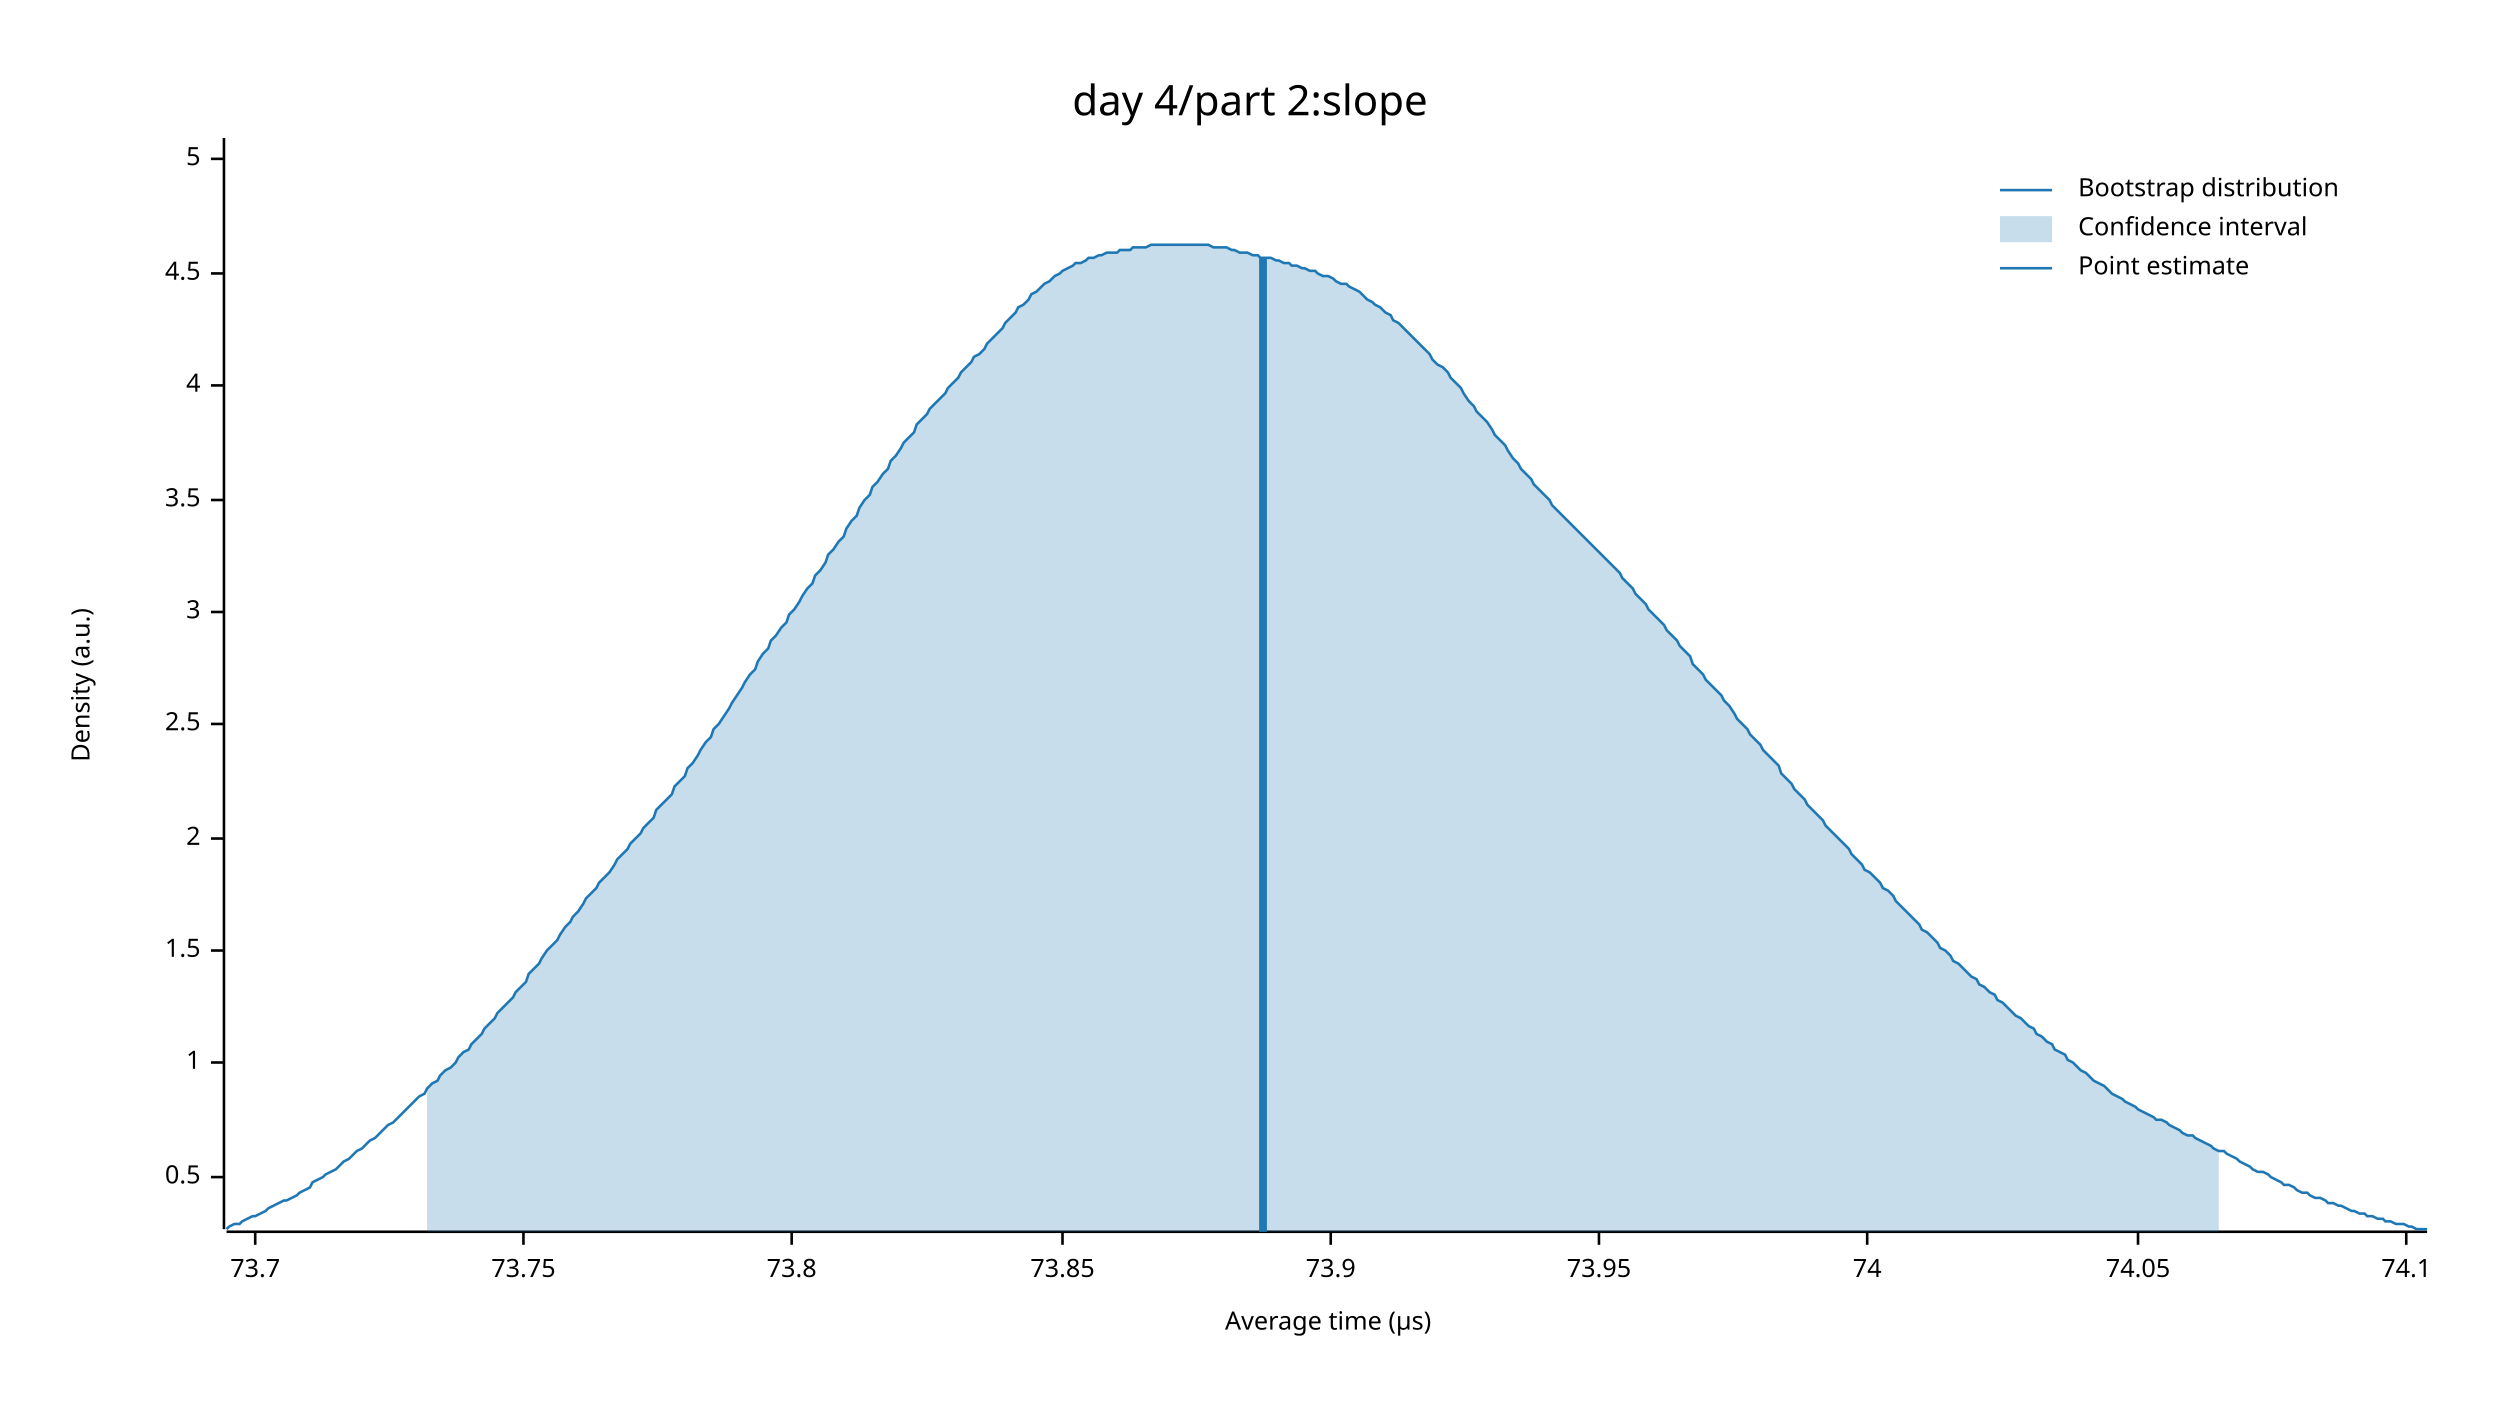
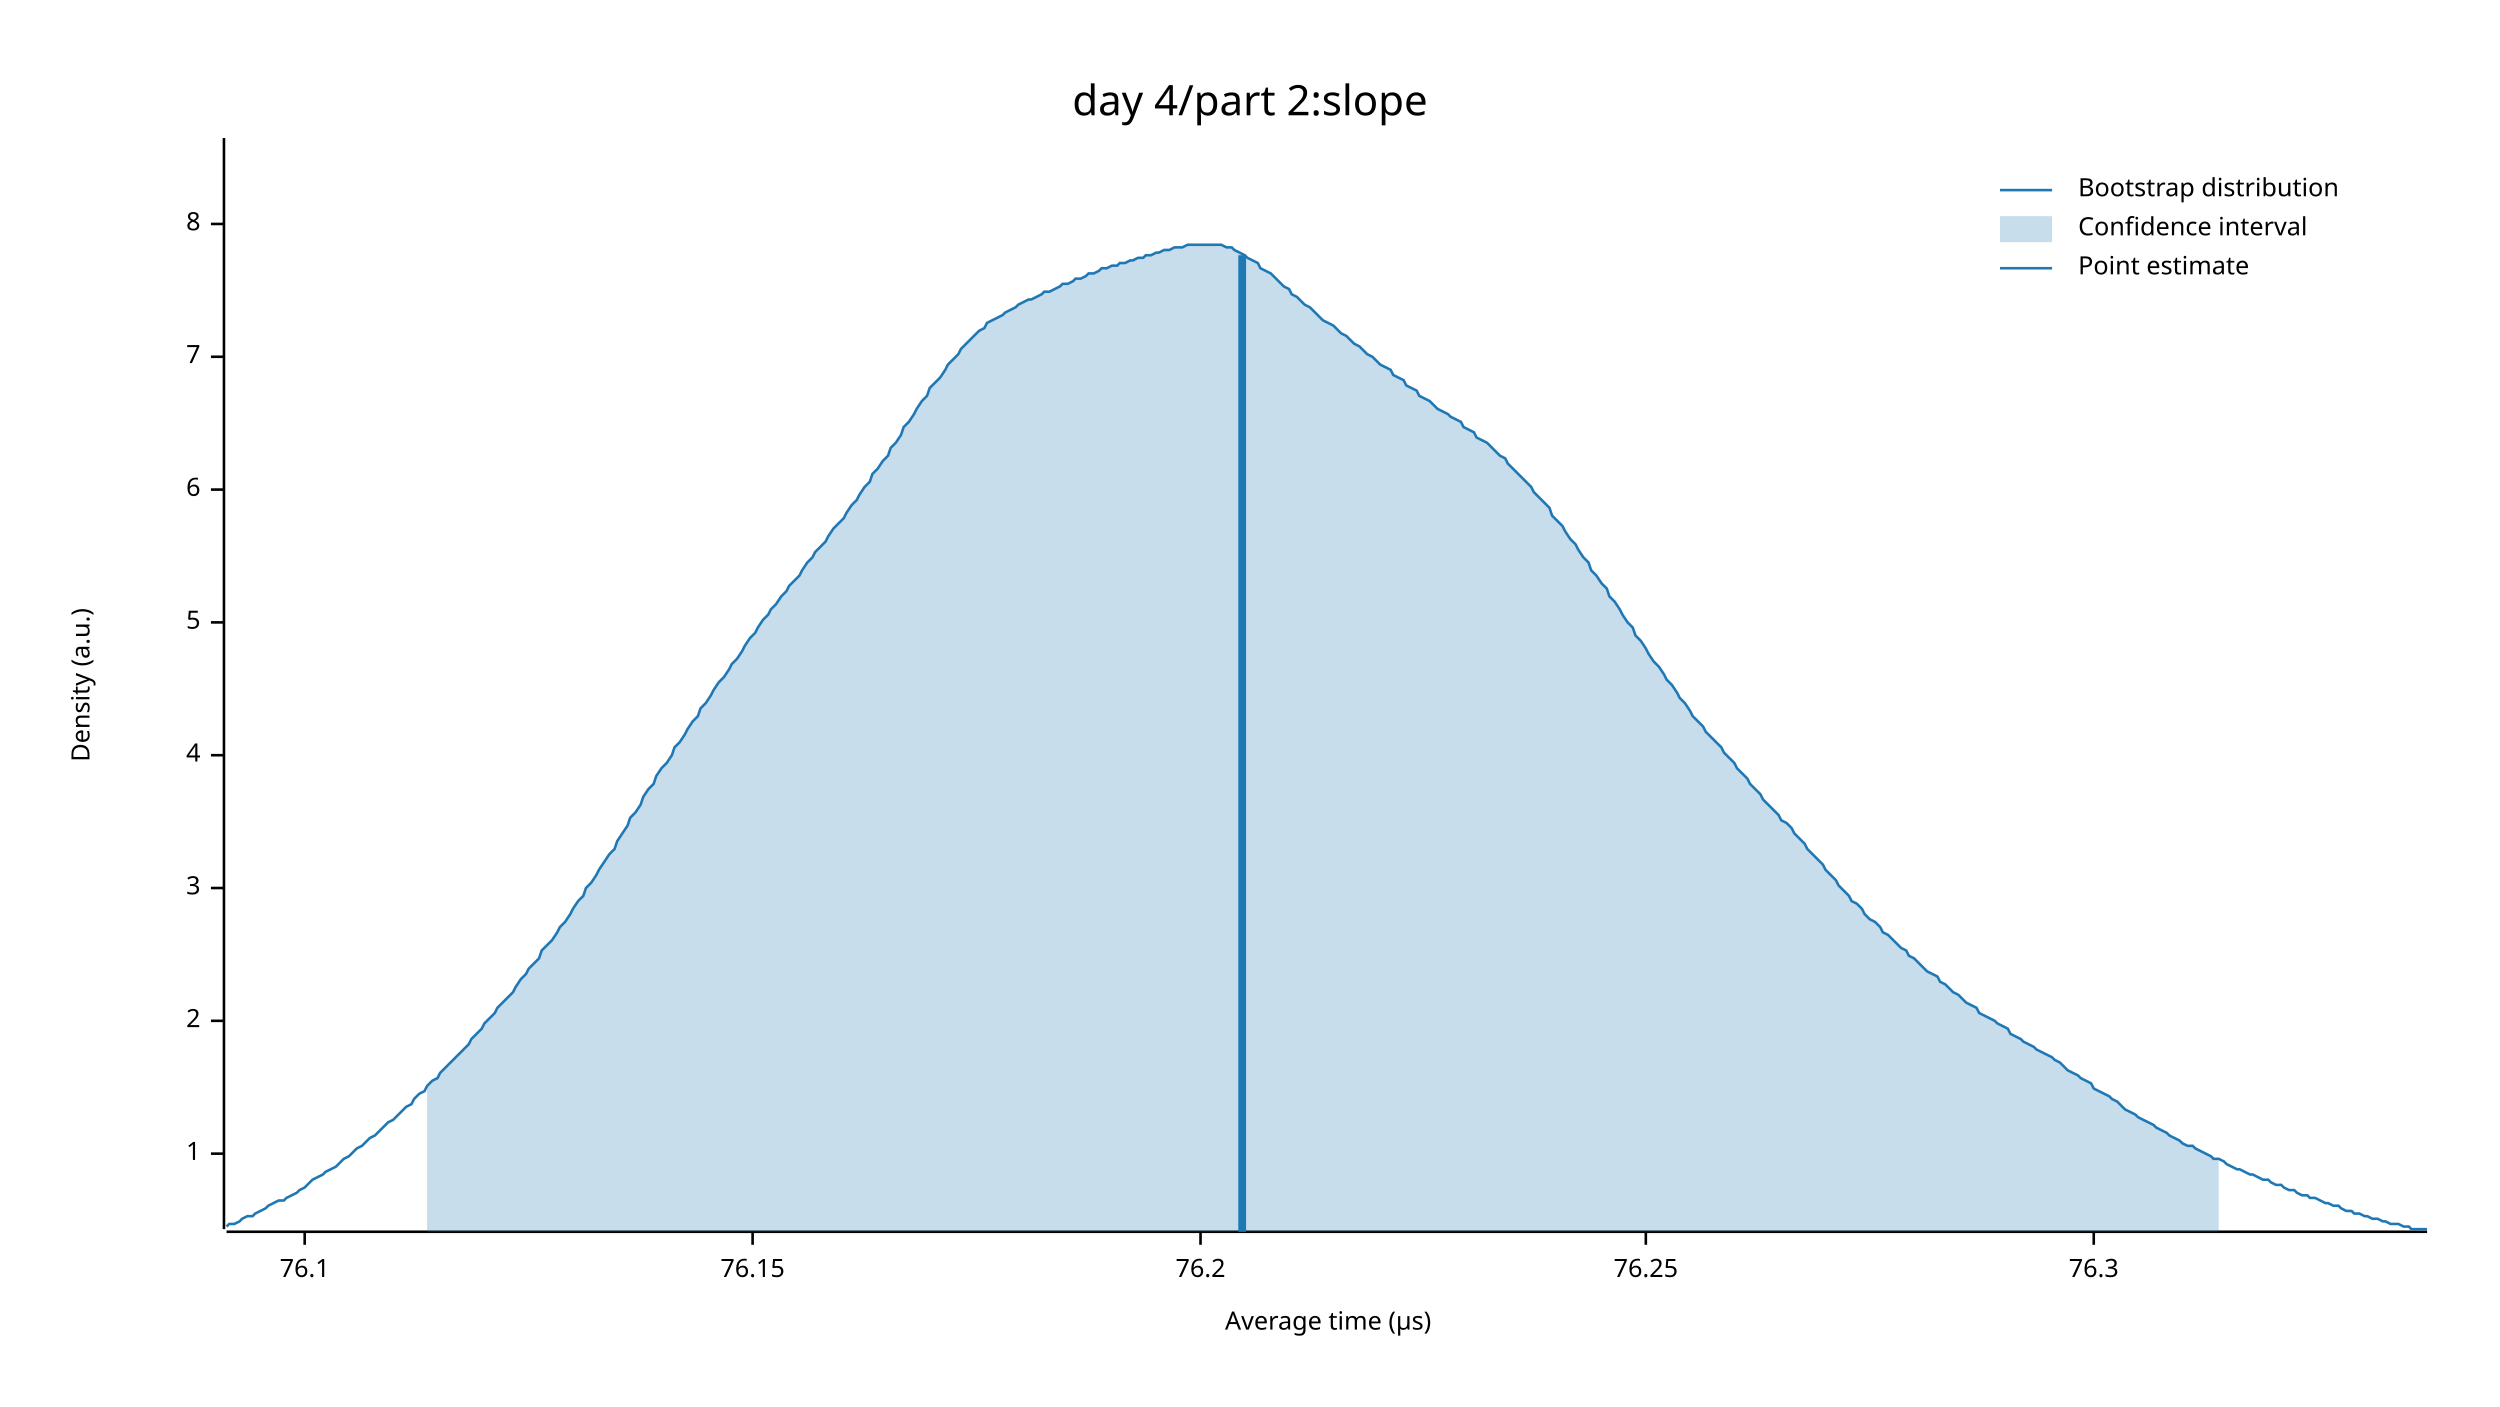
<svg xmlns="http://www.w3.org/2000/svg" width="960" height="540" viewBox="0 0 960 540">
  <text x="480" y="32" dy="0.76em" text-anchor="middle" font-family="sans-serif" font-size="16.129" opacity="1" fill="#000000">
day 4/part 2:slope
</text>
  <text x="27" y="263" dy="0.76em" text-anchor="middle" font-family="sans-serif" font-size="9.677" opacity="1" fill="#000000" transform="rotate(270, 27, 263)">
Density (a.u.)
</text>
  <text x="510" y="513" dy="-0.5ex" text-anchor="middle" font-family="sans-serif" font-size="9.677" opacity="1" fill="#000000">
Average time (µs)
</text>
  <polyline fill="none" opacity="1" stroke="#000000" stroke-width="1" points="86,53 86,472 " />
-   <text x="77" y="452" dy="0.5ex" text-anchor="end" font-family="sans-serif" font-size="9.677" opacity="1" fill="#000000">
- 0.5
- </text>
-   <polyline fill="none" opacity="1" stroke="#000000" stroke-width="1" points="81,452 86,452 " />
-   <text x="77" y="408" dy="0.5ex" text-anchor="end" font-family="sans-serif" font-size="9.677" opacity="1" fill="#000000">
+   <text x="77" y="443" dy="0.5ex" text-anchor="end" font-family="sans-serif" font-size="9.677" opacity="1" fill="#000000">
1
</text>
-   <polyline fill="none" opacity="1" stroke="#000000" stroke-width="1" points="81,408 86,408 " />
-   <text x="77" y="365" dy="0.5ex" text-anchor="end" font-family="sans-serif" font-size="9.677" opacity="1" fill="#000000">
- 1.5
- </text>
-   <polyline fill="none" opacity="1" stroke="#000000" stroke-width="1" points="81,365 86,365 " />
-   <text x="77" y="322" dy="0.5ex" text-anchor="end" font-family="sans-serif" font-size="9.677" opacity="1" fill="#000000">
+   <polyline fill="none" opacity="1" stroke="#000000" stroke-width="1" points="81,443 86,443 " />
+   <text x="77" y="392" dy="0.5ex" text-anchor="end" font-family="sans-serif" font-size="9.677" opacity="1" fill="#000000">
2
</text>
-   <polyline fill="none" opacity="1" stroke="#000000" stroke-width="1" points="81,322 86,322 " />
-   <text x="77" y="278" dy="0.5ex" text-anchor="end" font-family="sans-serif" font-size="9.677" opacity="1" fill="#000000">
- 2.5
- </text>
-   <polyline fill="none" opacity="1" stroke="#000000" stroke-width="1" points="81,278 86,278 " />
-   <text x="77" y="235" dy="0.5ex" text-anchor="end" font-family="sans-serif" font-size="9.677" opacity="1" fill="#000000">
+   <polyline fill="none" opacity="1" stroke="#000000" stroke-width="1" points="81,392 86,392 " />
+   <text x="77" y="341" dy="0.5ex" text-anchor="end" font-family="sans-serif" font-size="9.677" opacity="1" fill="#000000">
3
</text>
-   <polyline fill="none" opacity="1" stroke="#000000" stroke-width="1" points="81,235 86,235 " />
-   <text x="77" y="192" dy="0.5ex" text-anchor="end" font-family="sans-serif" font-size="9.677" opacity="1" fill="#000000">
- 3.5
- </text>
-   <polyline fill="none" opacity="1" stroke="#000000" stroke-width="1" points="81,192 86,192 " />
-   <text x="77" y="148" dy="0.5ex" text-anchor="end" font-family="sans-serif" font-size="9.677" opacity="1" fill="#000000">
+   <polyline fill="none" opacity="1" stroke="#000000" stroke-width="1" points="81,341 86,341 " />
+   <text x="77" y="290" dy="0.5ex" text-anchor="end" font-family="sans-serif" font-size="9.677" opacity="1" fill="#000000">
4
</text>
-   <polyline fill="none" opacity="1" stroke="#000000" stroke-width="1" points="81,148 86,148 " />
-   <text x="77" y="105" dy="0.5ex" text-anchor="end" font-family="sans-serif" font-size="9.677" opacity="1" fill="#000000">
- 4.5
- </text>
-   <polyline fill="none" opacity="1" stroke="#000000" stroke-width="1" points="81,105 86,105 " />
-   <text x="77" y="61" dy="0.5ex" text-anchor="end" font-family="sans-serif" font-size="9.677" opacity="1" fill="#000000">
+   <polyline fill="none" opacity="1" stroke="#000000" stroke-width="1" points="81,290 86,290 " />
+   <text x="77" y="239" dy="0.5ex" text-anchor="end" font-family="sans-serif" font-size="9.677" opacity="1" fill="#000000">
5
</text>
-   <polyline fill="none" opacity="1" stroke="#000000" stroke-width="1" points="81,61 86,61 " />
+   <polyline fill="none" opacity="1" stroke="#000000" stroke-width="1" points="81,239 86,239 " />
+   <text x="77" y="188" dy="0.5ex" text-anchor="end" font-family="sans-serif" font-size="9.677" opacity="1" fill="#000000">
+ 6
+ </text>
+   <polyline fill="none" opacity="1" stroke="#000000" stroke-width="1" points="81,188 86,188 " />
+   <text x="77" y="137" dy="0.5ex" text-anchor="end" font-family="sans-serif" font-size="9.677" opacity="1" fill="#000000">
+ 7
+ </text>
+   <polyline fill="none" opacity="1" stroke="#000000" stroke-width="1" points="81,137 86,137 " />
+   <text x="77" y="86" dy="0.5ex" text-anchor="end" font-family="sans-serif" font-size="9.677" opacity="1" fill="#000000">
+ 8
+ </text>
+   <polyline fill="none" opacity="1" stroke="#000000" stroke-width="1" points="81,86 86,86 " />
  <polyline fill="none" opacity="1" stroke="#000000" stroke-width="1" points="87,473 932,473 " />
-   <text x="98" y="483" dy="0.76em" text-anchor="middle" font-family="sans-serif" font-size="9.677" opacity="1" fill="#000000">
- 73.7
+   <text x="117" y="483" dy="0.76em" text-anchor="middle" font-family="sans-serif" font-size="9.677" opacity="1" fill="#000000">
+ 76.1
</text>
-   <polyline fill="none" opacity="1" stroke="#000000" stroke-width="1" points="98,473 98,478 " />
-   <text x="201" y="483" dy="0.76em" text-anchor="middle" font-family="sans-serif" font-size="9.677" opacity="1" fill="#000000">
- 73.75
+   <polyline fill="none" opacity="1" stroke="#000000" stroke-width="1" points="117,473 117,478 " />
+   <text x="289" y="483" dy="0.76em" text-anchor="middle" font-family="sans-serif" font-size="9.677" opacity="1" fill="#000000">
+ 76.15
</text>
-   <polyline fill="none" opacity="1" stroke="#000000" stroke-width="1" points="201,473 201,478 " />
-   <text x="304" y="483" dy="0.76em" text-anchor="middle" font-family="sans-serif" font-size="9.677" opacity="1" fill="#000000">
- 73.8
+   <polyline fill="none" opacity="1" stroke="#000000" stroke-width="1" points="289,473 289,478 " />
+   <text x="461" y="483" dy="0.76em" text-anchor="middle" font-family="sans-serif" font-size="9.677" opacity="1" fill="#000000">
+ 76.2
</text>
-   <polyline fill="none" opacity="1" stroke="#000000" stroke-width="1" points="304,473 304,478 " />
-   <text x="408" y="483" dy="0.76em" text-anchor="middle" font-family="sans-serif" font-size="9.677" opacity="1" fill="#000000">
- 73.85
+   <polyline fill="none" opacity="1" stroke="#000000" stroke-width="1" points="461,473 461,478 " />
+   <text x="632" y="483" dy="0.76em" text-anchor="middle" font-family="sans-serif" font-size="9.677" opacity="1" fill="#000000">
+ 76.25
</text>
-   <polyline fill="none" opacity="1" stroke="#000000" stroke-width="1" points="408,473 408,478 " />
-   <text x="511" y="483" dy="0.76em" text-anchor="middle" font-family="sans-serif" font-size="9.677" opacity="1" fill="#000000">
- 73.9
+   <polyline fill="none" opacity="1" stroke="#000000" stroke-width="1" points="632,473 632,478 " />
+   <text x="804" y="483" dy="0.76em" text-anchor="middle" font-family="sans-serif" font-size="9.677" opacity="1" fill="#000000">
+ 76.3
</text>
-   <polyline fill="none" opacity="1" stroke="#000000" stroke-width="1" points="511,473 511,478 " />
-   <text x="614" y="483" dy="0.76em" text-anchor="middle" font-family="sans-serif" font-size="9.677" opacity="1" fill="#000000">
- 73.95
- </text>
-   <polyline fill="none" opacity="1" stroke="#000000" stroke-width="1" points="614,473 614,478 " />
-   <text x="717" y="483" dy="0.76em" text-anchor="middle" font-family="sans-serif" font-size="9.677" opacity="1" fill="#000000">
- 74
- </text>
-   <polyline fill="none" opacity="1" stroke="#000000" stroke-width="1" points="717,473 717,478 " />
-   <text x="821" y="483" dy="0.76em" text-anchor="middle" font-family="sans-serif" font-size="9.677" opacity="1" fill="#000000">
- 74.05
- </text>
-   <polyline fill="none" opacity="1" stroke="#000000" stroke-width="1" points="821,473 821,478 " />
-   <text x="924" y="483" dy="0.76em" text-anchor="middle" font-family="sans-serif" font-size="9.677" opacity="1" fill="#000000">
- 74.1
- </text>
-   <polyline fill="none" opacity="1" stroke="#000000" stroke-width="1" points="924,473 924,478 " />
-   <polyline fill="none" opacity="1" stroke="#1F78B4" stroke-width="1" points="87,472 88,471 90,470 92,470 93,469 95,468 97,467 98,467 100,466 102,465 103,464 105,463 107,462 109,461 110,461 112,460 114,459 115,458 117,457 119,456 120,454 122,453 124,452 125,451 127,450 129,449 131,447 132,446 134,445 136,443 137,442 139,441 141,439 142,438 144,437 146,435 147,434 149,432 151,431 153,429 154,428 156,426 158,424 159,423 161,421 163,420 164,418 166,416 168,415 169,413 171,411 173,410 175,408 176,406 178,404 180,403 181,401 183,399 185,397 186,395 188,393 190,391 191,389 193,387 195,385 197,383 198,381 200,379 202,377 203,374 205,372 207,370 208,368 210,365 212,363 214,361 215,359 217,356 219,354 220,352 222,350 224,347 225,345 227,343 229,341 230,339 232,337 234,335 236,332 237,330 239,328 241,326 242,324 244,322 246,320 247,318 249,316 251,314 252,311 254,309 256,307 258,305 259,302 261,300 263,298 264,295 266,293 268,290 269,288 271,285 273,283 274,280 276,278 278,275 280,272 281,270 283,267 285,264 286,262 288,259 290,257 291,254 293,251 295,249 296,246 298,244 300,241 302,239 303,236 305,234 307,231 308,229 310,226 312,224 313,221 315,219 317,216 318,213 320,211 322,208 324,206 325,203 327,200 329,198 330,195 332,192 334,190 335,187 337,185 339,182 341,180 342,177 344,175 346,172 347,170 349,168 351,166 352,163 354,161 356,159 357,157 359,155 361,153 363,151 364,149 366,147 368,145 369,143 371,141 373,139 374,137 376,136 378,134 379,132 381,130 383,128 385,126 386,124 388,122 390,120 391,118 393,117 395,115 396,113 398,112 400,110 401,109 403,108 405,106 407,105 408,104 410,103 412,102 413,101 415,101 417,100 418,99 420,99 422,98 423,98 425,97 427,97 429,97 430,96 432,96 434,96 435,95 437,95 439,95 440,95 442,94 444,94 445,94 447,94 449,94 451,94 452,94 454,94 456,94 457,94 459,94 461,94 462,94 464,94 466,95 468,95 469,95 471,95 473,96 474,96 476,97 478,97 479,97 481,98 483,98 484,99 486,99 488,99 490,100 491,100 493,101 495,101 496,102 498,102 500,103 501,103 503,104 505,104 506,105 508,106 510,106 512,107 513,108 515,109 517,109 518,110 520,111 522,112 523,113 525,115 527,116 528,117 530,118 532,120 534,121 535,123 537,124 539,126 540,127 542,129 544,131 545,132 547,134 549,136 550,138 552,140 554,141 556,143 557,145 559,147 561,149 562,151 564,154 566,156 567,158 569,160 571,162 573,165 574,167 576,169 578,171 579,173 581,176 583,178 584,180 586,182 588,184 589,186 591,188 593,190 595,192 596,194 598,196 600,198 601,199 603,201 605,203 606,204 608,206 610,208 611,209 613,211 615,213 617,215 618,216 620,218 622,220 623,222 625,224 627,226 628,228 630,230 632,232 633,234 635,236 637,238 639,240 640,242 642,244 644,246 645,248 647,250 649,252 650,255 652,257 654,259 655,261 657,263 659,265 661,267 662,269 664,271 666,274 667,276 669,278 671,280 672,282 674,284 676,286 677,288 679,290 681,292 683,294 684,297 686,299 688,301 689,303 691,305 693,307 694,309 696,311 698,313 700,315 701,317 703,319 705,321 706,322 708,324 710,326 711,328 713,330 715,332 716,334 718,335 720,337 722,339 723,341 725,342 727,344 728,346 730,348 732,350 733,351 735,353 737,355 738,357 740,358 742,360 744,362 745,364 747,365 749,367 750,369 752,370 754,372 755,373 757,375 759,376 760,378 762,379 764,381 766,382 767,384 769,385 771,387 772,388 774,390 776,391 777,392 779,394 781,395 782,397 784,398 786,400 788,401 789,403 791,404 793,405 794,407 796,408 798,410 799,411 801,412 803,414 804,415 806,416 808,417 810,419 811,420 813,421 815,422 816,423 818,424 820,425 821,426 823,427 825,428 827,429 828,430 830,430 832,431 833,432 835,433 837,434 838,435 840,436 842,436 843,437 845,438 847,439 849,440 850,441 852,442 854,442 855,443 857,444 859,445 860,446 862,447 864,448 865,449 867,450 869,450 871,451 872,452 874,453 876,454 877,455 879,455 881,456 882,457 884,458 886,458 887,459 889,460 891,460 893,461 894,462 896,462 898,463 899,463 901,464 903,465 904,465 906,466 908,466 909,467 911,467 913,468 915,468 916,469 918,469 920,470 921,470 923,470 925,471 926,471 928,472 930,472 932,472 " />
-   <polygon opacity="0.25" fill="#1F78B4" points="164,418 166,416 168,415 169,413 171,411 173,410 175,408 176,406 178,404 180,403 181,401 183,399 185,397 186,395 188,393 190,391 191,389 193,387 195,385 197,383 198,381 200,379 202,377 203,374 205,372 207,370 208,368 210,365 212,363 214,361 215,359 217,356 219,354 220,352 222,350 224,347 225,345 227,343 229,341 230,339 232,337 234,335 236,332 237,330 239,328 241,326 242,324 244,322 246,320 247,318 249,316 251,314 252,311 254,309 256,307 258,305 259,302 261,300 263,298 264,295 266,293 268,290 269,288 271,285 273,283 274,280 276,278 278,275 280,272 281,270 283,267 285,264 286,262 288,259 290,257 291,254 293,251 295,249 296,246 298,244 300,241 302,239 303,236 305,234 307,231 308,229 310,226 312,224 313,221 315,219 317,216 318,213 320,211 322,208 324,206 325,203 327,200 329,198 330,195 332,192 334,190 335,187 337,185 339,182 341,180 342,177 344,175 346,172 347,170 349,168 351,166 352,163 354,161 356,159 357,157 359,155 361,153 363,151 364,149 366,147 368,145 369,143 371,141 373,139 374,137 376,136 378,134 379,132 381,130 383,128 385,126 386,124 388,122 390,120 391,118 393,117 395,115 396,113 398,112 400,110 401,109 403,108 405,106 407,105 408,104 410,103 412,102 413,101 415,101 417,100 418,99 420,99 422,98 423,98 425,97 427,97 429,97 430,96 432,96 434,96 435,95 437,95 439,95 440,95 442,94 444,94 445,94 447,94 449,94 451,94 452,94 454,94 456,94 457,94 459,94 461,94 462,94 464,94 466,95 468,95 469,95 471,95 473,96 474,96 476,97 478,97 479,97 481,98 483,98 484,99 486,99 488,99 490,100 491,100 493,101 495,101 496,102 498,102 500,103 501,103 503,104 505,104 506,105 508,106 510,106 512,107 513,108 515,109 517,109 518,110 520,111 522,112 523,113 525,115 527,116 528,117 530,118 532,120 534,121 535,123 537,124 539,126 540,127 542,129 544,131 545,132 547,134 549,136 550,138 552,140 554,141 556,143 557,145 559,147 561,149 562,151 564,154 566,156 567,158 569,160 571,162 573,165 574,167 576,169 578,171 579,173 581,176 583,178 584,180 586,182 588,184 589,186 591,188 593,190 595,192 596,194 598,196 600,198 601,199 603,201 605,203 606,204 608,206 610,208 611,209 613,211 615,213 617,215 618,216 620,218 622,220 623,222 625,224 627,226 628,228 630,230 632,232 633,234 635,236 637,238 639,240 640,242 642,244 644,246 645,248 647,250 649,252 650,255 652,257 654,259 655,261 657,263 659,265 661,267 662,269 664,271 666,274 667,276 669,278 671,280 672,282 674,284 676,286 677,288 679,290 681,292 683,294 684,297 686,299 688,301 689,303 691,305 693,307 694,309 696,311 698,313 700,315 701,317 703,319 705,321 706,322 708,324 710,326 711,328 713,330 715,332 716,334 718,335 720,337 722,339 723,341 725,342 727,344 728,346 730,348 732,350 733,351 735,353 737,355 738,357 740,358 742,360 744,362 745,364 747,365 749,367 750,369 752,370 754,372 755,373 757,375 759,376 760,378 762,379 764,381 766,382 767,384 769,385 771,387 772,388 774,390 776,391 777,392 779,394 781,395 782,397 784,398 786,400 788,401 789,403 791,404 793,405 794,407 796,408 798,410 799,411 801,412 803,414 804,415 806,416 808,417 810,419 811,420 813,421 815,422 816,423 818,424 820,425 821,426 823,427 825,428 827,429 828,430 830,430 832,431 833,432 835,433 837,434 838,435 840,436 842,436 843,437 845,438 847,439 849,440 850,441 852,442 852,473 164,473 " />
-   <polyline fill="none" opacity="1" stroke="#1F78B4" stroke-width="3" points="485,473 485,99 " />
+   <polyline fill="none" opacity="1" stroke="#000000" stroke-width="1" points="804,473 804,478 " />
+   <polyline fill="none" opacity="1" stroke="#1F78B4" stroke-width="1" points="87,471 88,470 90,470 92,469 93,468 95,467 97,467 98,466 100,465 102,464 103,463 105,462 107,461 109,461 110,460 112,459 114,458 115,457 117,456 119,454 120,453 122,452 124,451 125,450 127,449 129,448 131,446 132,445 134,444 136,442 137,441 139,440 141,438 142,437 144,436 146,434 147,433 149,431 151,430 153,428 154,427 156,425 158,424 159,422 161,420 163,419 164,417 166,415 168,414 169,412 171,410 173,408 175,406 176,405 178,403 180,401 181,399 183,397 185,395 186,393 188,391 190,389 191,387 193,385 195,383 197,381 198,379 200,376 202,374 203,372 205,370 207,368 208,365 210,363 212,361 214,358 215,356 217,354 219,351 220,349 222,346 224,344 225,341 227,339 229,336 230,334 232,331 234,328 236,326 237,323 239,320 241,317 242,314 244,312 246,309 247,306 249,303 251,301 252,298 254,295 256,293 258,290 259,287 261,285 263,282 264,280 266,277 268,275 269,272 271,270 273,267 274,265 276,262 278,260 280,257 281,255 283,253 285,250 286,248 288,245 290,243 291,241 293,238 295,236 296,234 298,232 300,229 302,227 303,225 305,223 307,221 308,219 310,216 312,214 313,212 315,210 317,208 318,206 320,203 322,201 324,199 325,197 327,194 329,192 330,190 332,187 334,185 335,182 337,180 339,177 341,175 342,172 344,170 346,167 347,164 349,162 351,159 352,157 354,154 356,152 357,149 359,147 361,145 363,142 364,140 366,138 368,136 369,134 371,132 373,130 374,129 376,127 378,126 379,124 381,123 383,122 385,121 386,120 388,119 390,118 391,117 393,116 395,115 396,115 398,114 400,113 401,112 403,112 405,111 407,110 408,109 410,109 412,108 413,107 415,107 417,106 418,105 420,105 422,104 423,103 425,103 427,102 429,102 430,101 432,101 434,100 435,100 437,99 439,99 440,98 442,98 444,97 445,97 447,96 449,96 451,95 452,95 454,95 456,94 457,94 459,94 461,94 462,94 464,94 466,94 468,94 469,94 471,95 473,95 474,96 476,97 478,98 479,99 481,100 483,101 484,103 486,104 488,105 490,107 491,108 493,110 495,111 496,113 498,114 500,116 501,117 503,118 505,120 506,121 508,123 510,124 512,125 513,126 515,128 517,129 518,130 520,132 522,133 523,134 525,136 527,137 528,138 530,140 532,141 534,142 535,144 537,145 539,146 540,148 542,149 544,150 545,152 547,153 549,154 550,155 552,157 554,158 556,159 557,160 559,161 561,162 562,164 564,165 566,166 567,168 569,169 571,170 573,172 574,173 576,175 578,176 579,178 581,180 583,182 584,183 586,185 588,187 589,189 591,191 593,193 595,195 596,198 598,200 600,202 601,204 603,207 605,209 606,211 608,214 610,216 611,219 613,221 615,224 617,226 618,229 620,231 622,234 623,236 625,239 627,241 628,244 630,246 632,249 633,251 635,254 637,256 639,259 640,261 642,263 644,266 645,268 647,270 649,273 650,275 652,277 654,279 655,281 657,283 659,285 661,287 662,289 664,291 666,293 667,295 669,297 671,299 672,301 674,303 676,305 677,307 679,309 681,311 683,313 684,315 686,316 688,318 689,320 691,322 693,324 694,326 696,328 698,330 700,332 701,334 703,336 705,338 706,340 708,342 710,344 711,346 713,347 715,349 716,351 718,353 720,354 722,356 723,358 725,359 727,361 728,362 730,364 732,365 733,367 735,368 737,370 738,371 740,373 742,374 744,375 745,377 747,378 749,380 750,381 752,382 754,384 755,385 757,386 759,387 760,389 762,390 764,391 766,392 767,393 769,394 771,395 772,397 774,398 776,399 777,400 779,401 781,402 782,403 784,404 786,405 788,406 789,407 791,408 793,410 794,411 796,412 798,413 799,414 801,415 803,416 804,418 806,419 808,420 810,421 811,422 813,423 815,425 816,426 818,427 820,428 821,429 823,430 825,431 827,432 828,433 830,434 832,435 833,436 835,437 837,438 838,439 840,440 842,440 843,441 845,442 847,443 849,444 850,445 852,445 854,446 855,447 857,448 859,449 860,449 862,450 864,451 865,451 867,452 869,453 871,453 872,454 874,455 876,455 877,456 879,457 881,457 882,458 884,459 886,459 887,460 889,460 891,461 893,462 894,462 896,463 898,463 899,464 901,465 903,465 904,466 906,466 908,467 909,467 911,468 913,468 915,469 916,469 918,470 920,470 921,470 923,471 925,471 926,472 928,472 930,472 932,472 " />
+   <polygon opacity="0.25" fill="#1F78B4" points="164,417 166,415 168,414 169,412 171,410 173,408 175,406 176,405 178,403 180,401 181,399 183,397 185,395 186,393 188,391 190,389 191,387 193,385 195,383 197,381 198,379 200,376 202,374 203,372 205,370 207,368 208,365 210,363 212,361 214,358 215,356 217,354 219,351 220,349 222,346 224,344 225,341 227,339 229,336 230,334 232,331 234,328 236,326 237,323 239,320 241,317 242,314 244,312 246,309 247,306 249,303 251,301 252,298 254,295 256,293 258,290 259,287 261,285 263,282 264,280 266,277 268,275 269,272 271,270 273,267 274,265 276,262 278,260 280,257 281,255 283,253 285,250 286,248 288,245 290,243 291,241 293,238 295,236 296,234 298,232 300,229 302,227 303,225 305,223 307,221 308,219 310,216 312,214 313,212 315,210 317,208 318,206 320,203 322,201 324,199 325,197 327,194 329,192 330,190 332,187 334,185 335,182 337,180 339,177 341,175 342,172 344,170 346,167 347,164 349,162 351,159 352,157 354,154 356,152 357,149 359,147 361,145 363,142 364,140 366,138 368,136 369,134 371,132 373,130 374,129 376,127 378,126 379,124 381,123 383,122 385,121 386,120 388,119 390,118 391,117 393,116 395,115 396,115 398,114 400,113 401,112 403,112 405,111 407,110 408,109 410,109 412,108 413,107 415,107 417,106 418,105 420,105 422,104 423,103 425,103 427,102 429,102 430,101 432,101 434,100 435,100 437,99 439,99 440,98 442,98 444,97 445,97 447,96 449,96 451,95 452,95 454,95 456,94 457,94 459,94 461,94 462,94 464,94 466,94 468,94 469,94 471,95 473,95 474,96 476,97 478,98 479,99 481,100 483,101 484,103 486,104 488,105 490,107 491,108 493,110 495,111 496,113 498,114 500,116 501,117 503,118 505,120 506,121 508,123 510,124 512,125 513,126 515,128 517,129 518,130 520,132 522,133 523,134 525,136 527,137 528,138 530,140 532,141 534,142 535,144 537,145 539,146 540,148 542,149 544,150 545,152 547,153 549,154 550,155 552,157 554,158 556,159 557,160 559,161 561,162 562,164 564,165 566,166 567,168 569,169 571,170 573,172 574,173 576,175 578,176 579,178 581,180 583,182 584,183 586,185 588,187 589,189 591,191 593,193 595,195 596,198 598,200 600,202 601,204 603,207 605,209 606,211 608,214 610,216 611,219 613,221 615,224 617,226 618,229 620,231 622,234 623,236 625,239 627,241 628,244 630,246 632,249 633,251 635,254 637,256 639,259 640,261 642,263 644,266 645,268 647,270 649,273 650,275 652,277 654,279 655,281 657,283 659,285 661,287 662,289 664,291 666,293 667,295 669,297 671,299 672,301 674,303 676,305 677,307 679,309 681,311 683,313 684,315 686,316 688,318 689,320 691,322 693,324 694,326 696,328 698,330 700,332 701,334 703,336 705,338 706,340 708,342 710,344 711,346 713,347 715,349 716,351 718,353 720,354 722,356 723,358 725,359 727,361 728,362 730,364 732,365 733,367 735,368 737,370 738,371 740,373 742,374 744,375 745,377 747,378 749,380 750,381 752,382 754,384 755,385 757,386 759,387 760,389 762,390 764,391 766,392 767,393 769,394 771,395 772,397 774,398 776,399 777,400 779,401 781,402 782,403 784,404 786,405 788,406 789,407 791,408 793,410 794,411 796,412 798,413 799,414 801,415 803,416 804,418 806,419 808,420 810,421 811,422 813,423 815,425 816,426 818,427 820,428 821,429 823,430 825,431 827,432 828,433 830,434 832,435 833,436 835,437 837,438 838,439 840,440 842,440 843,441 845,442 847,443 849,444 850,445 852,445 852,473 164,473 " />
+   <polyline fill="none" opacity="1" stroke="#1F78B4" stroke-width="3" points="477,473 477,98 " />
  <text x="798" y="68" dy="0.76em" text-anchor="start" font-family="sans-serif" font-size="9.677" opacity="1" fill="#000000">
Bootstrap distribution
</text>
  <text x="798" y="83" dy="0.76em" text-anchor="start" font-family="sans-serif" font-size="9.677" opacity="1" fill="#000000">
Confidence interval
</text>
  <text x="798" y="98" dy="0.76em" text-anchor="start" font-family="sans-serif" font-size="9.677" opacity="1" fill="#000000">
Point estimate
</text>
  <polyline fill="none" opacity="1" stroke="#1F78B4" stroke-width="1" points="768,73 788,73 " />
  <rect x="768" y="83" width="20" height="10" opacity="0.25" fill="#1F78B4" stroke="none" />
  <polyline fill="none" opacity="1" stroke="#1F78B4" stroke-width="1" points="768,103 788,103 " />
</svg>
